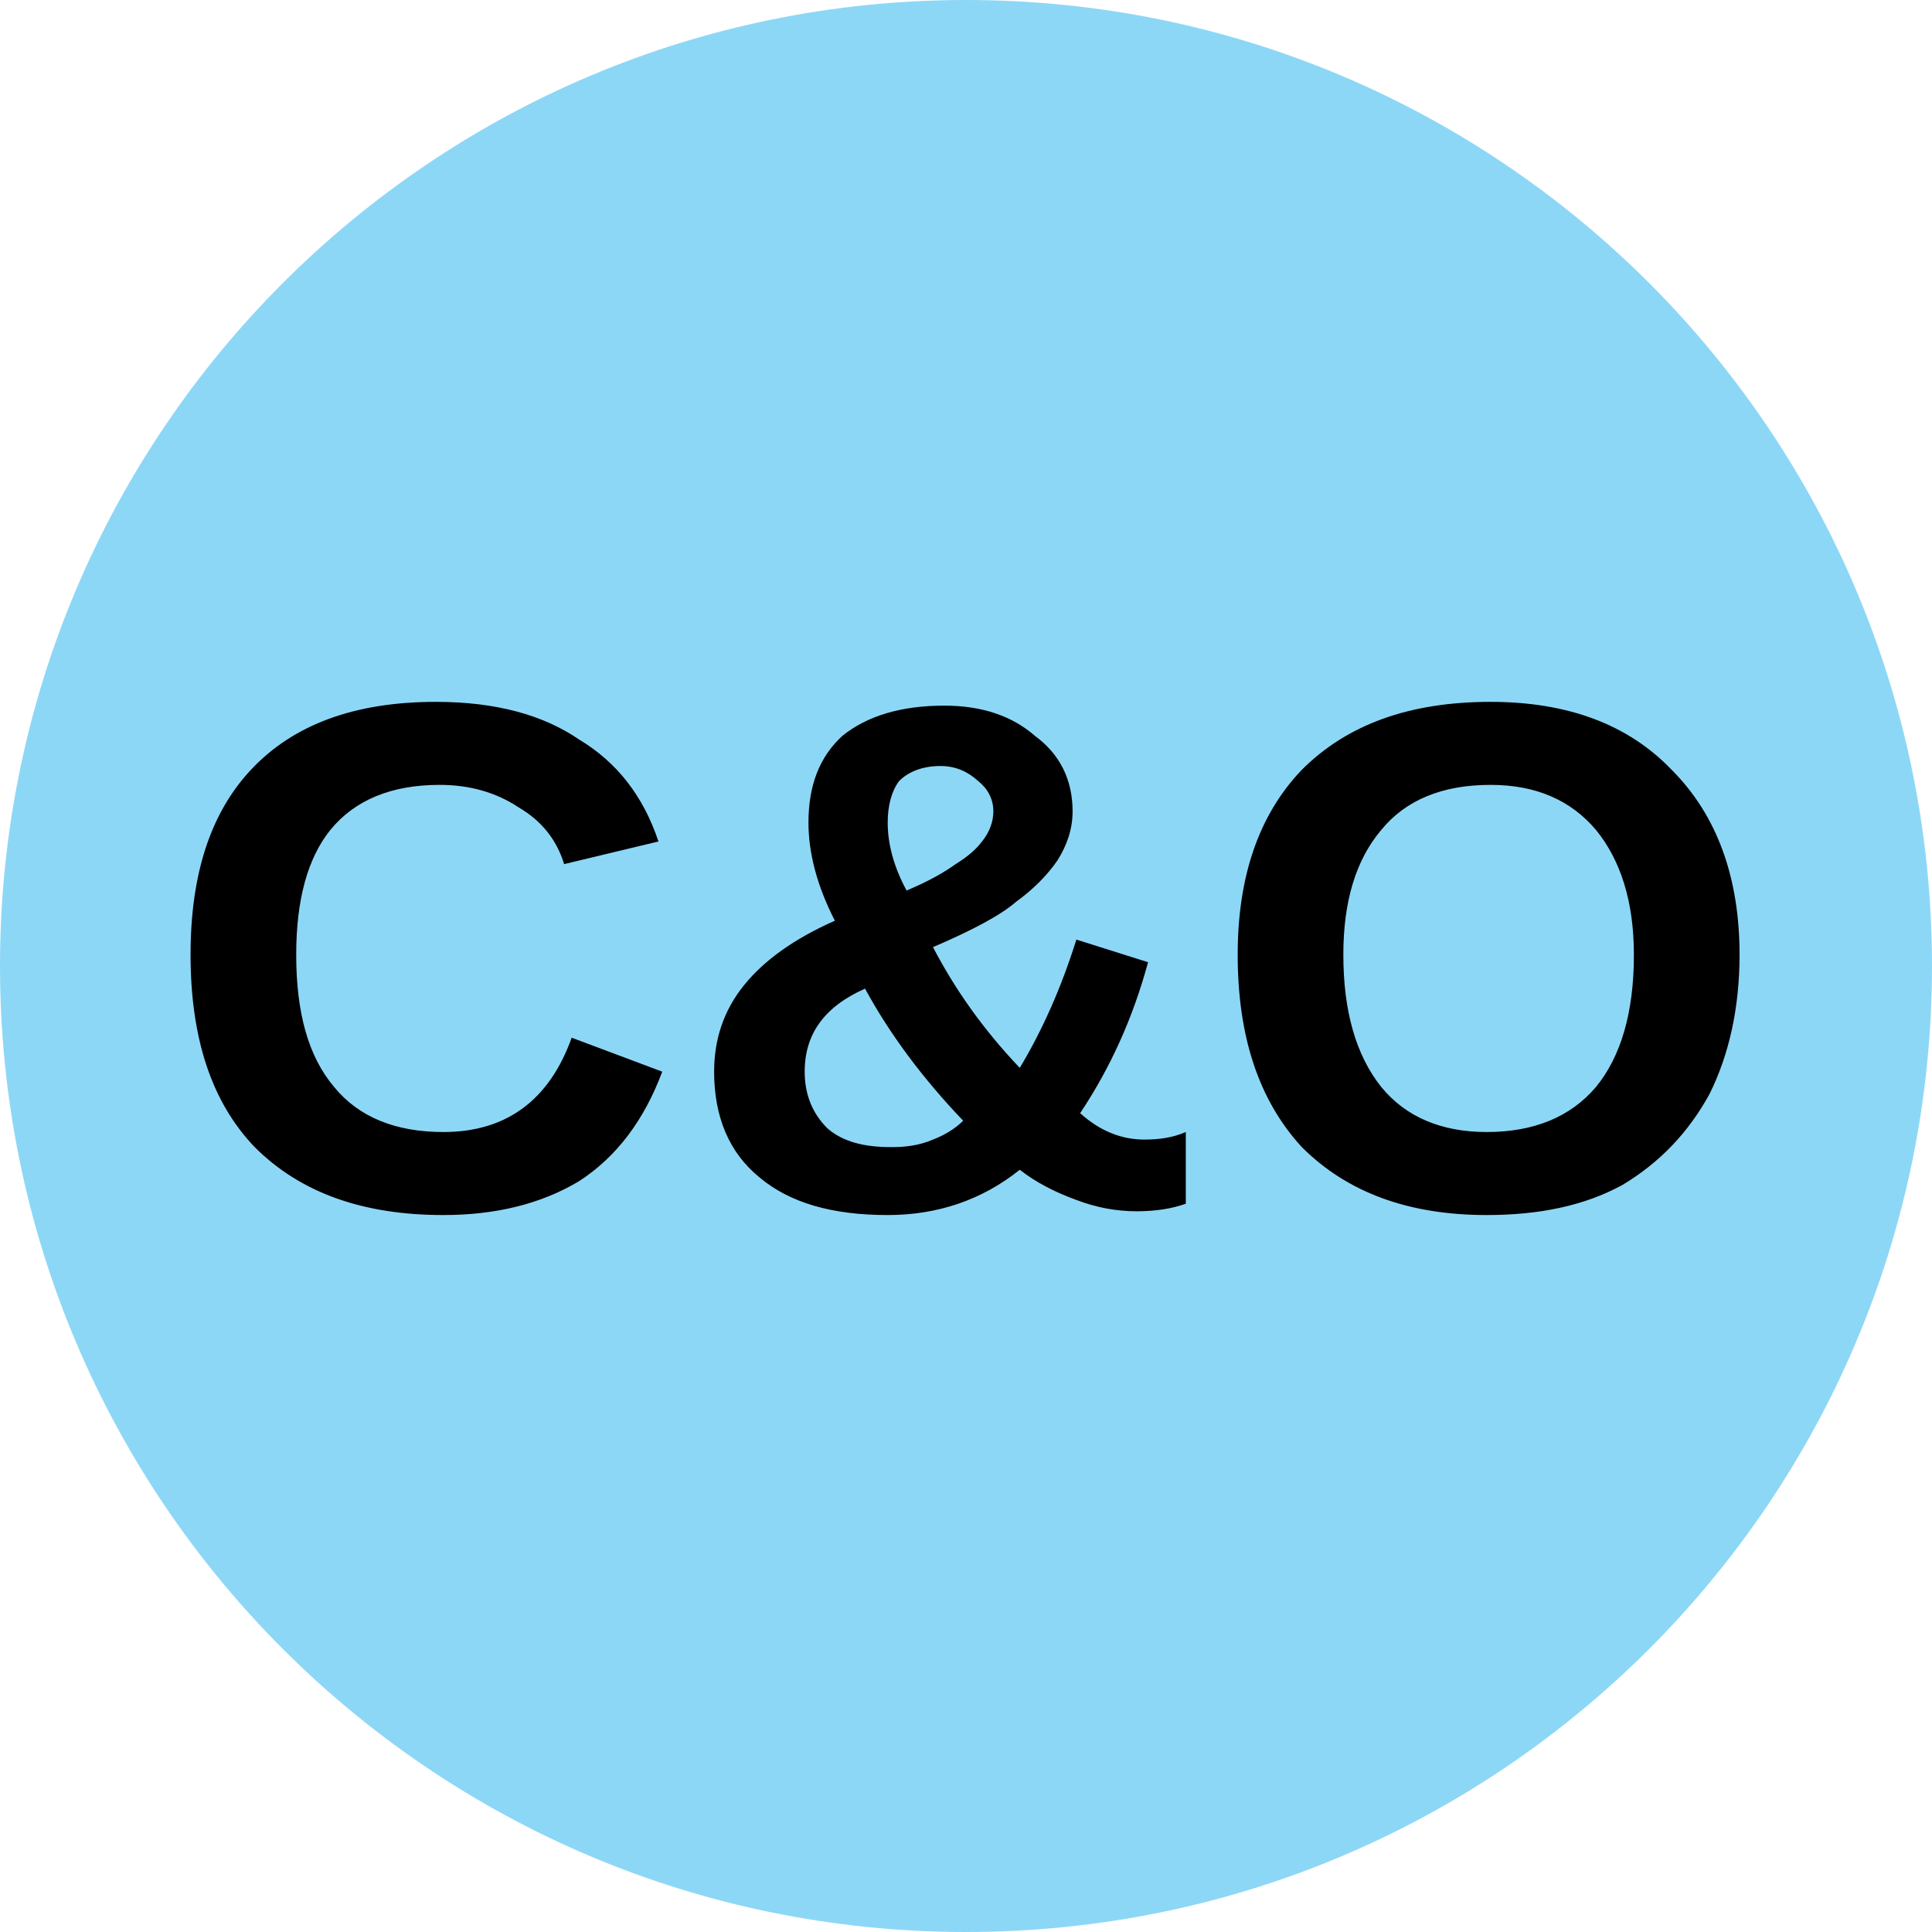
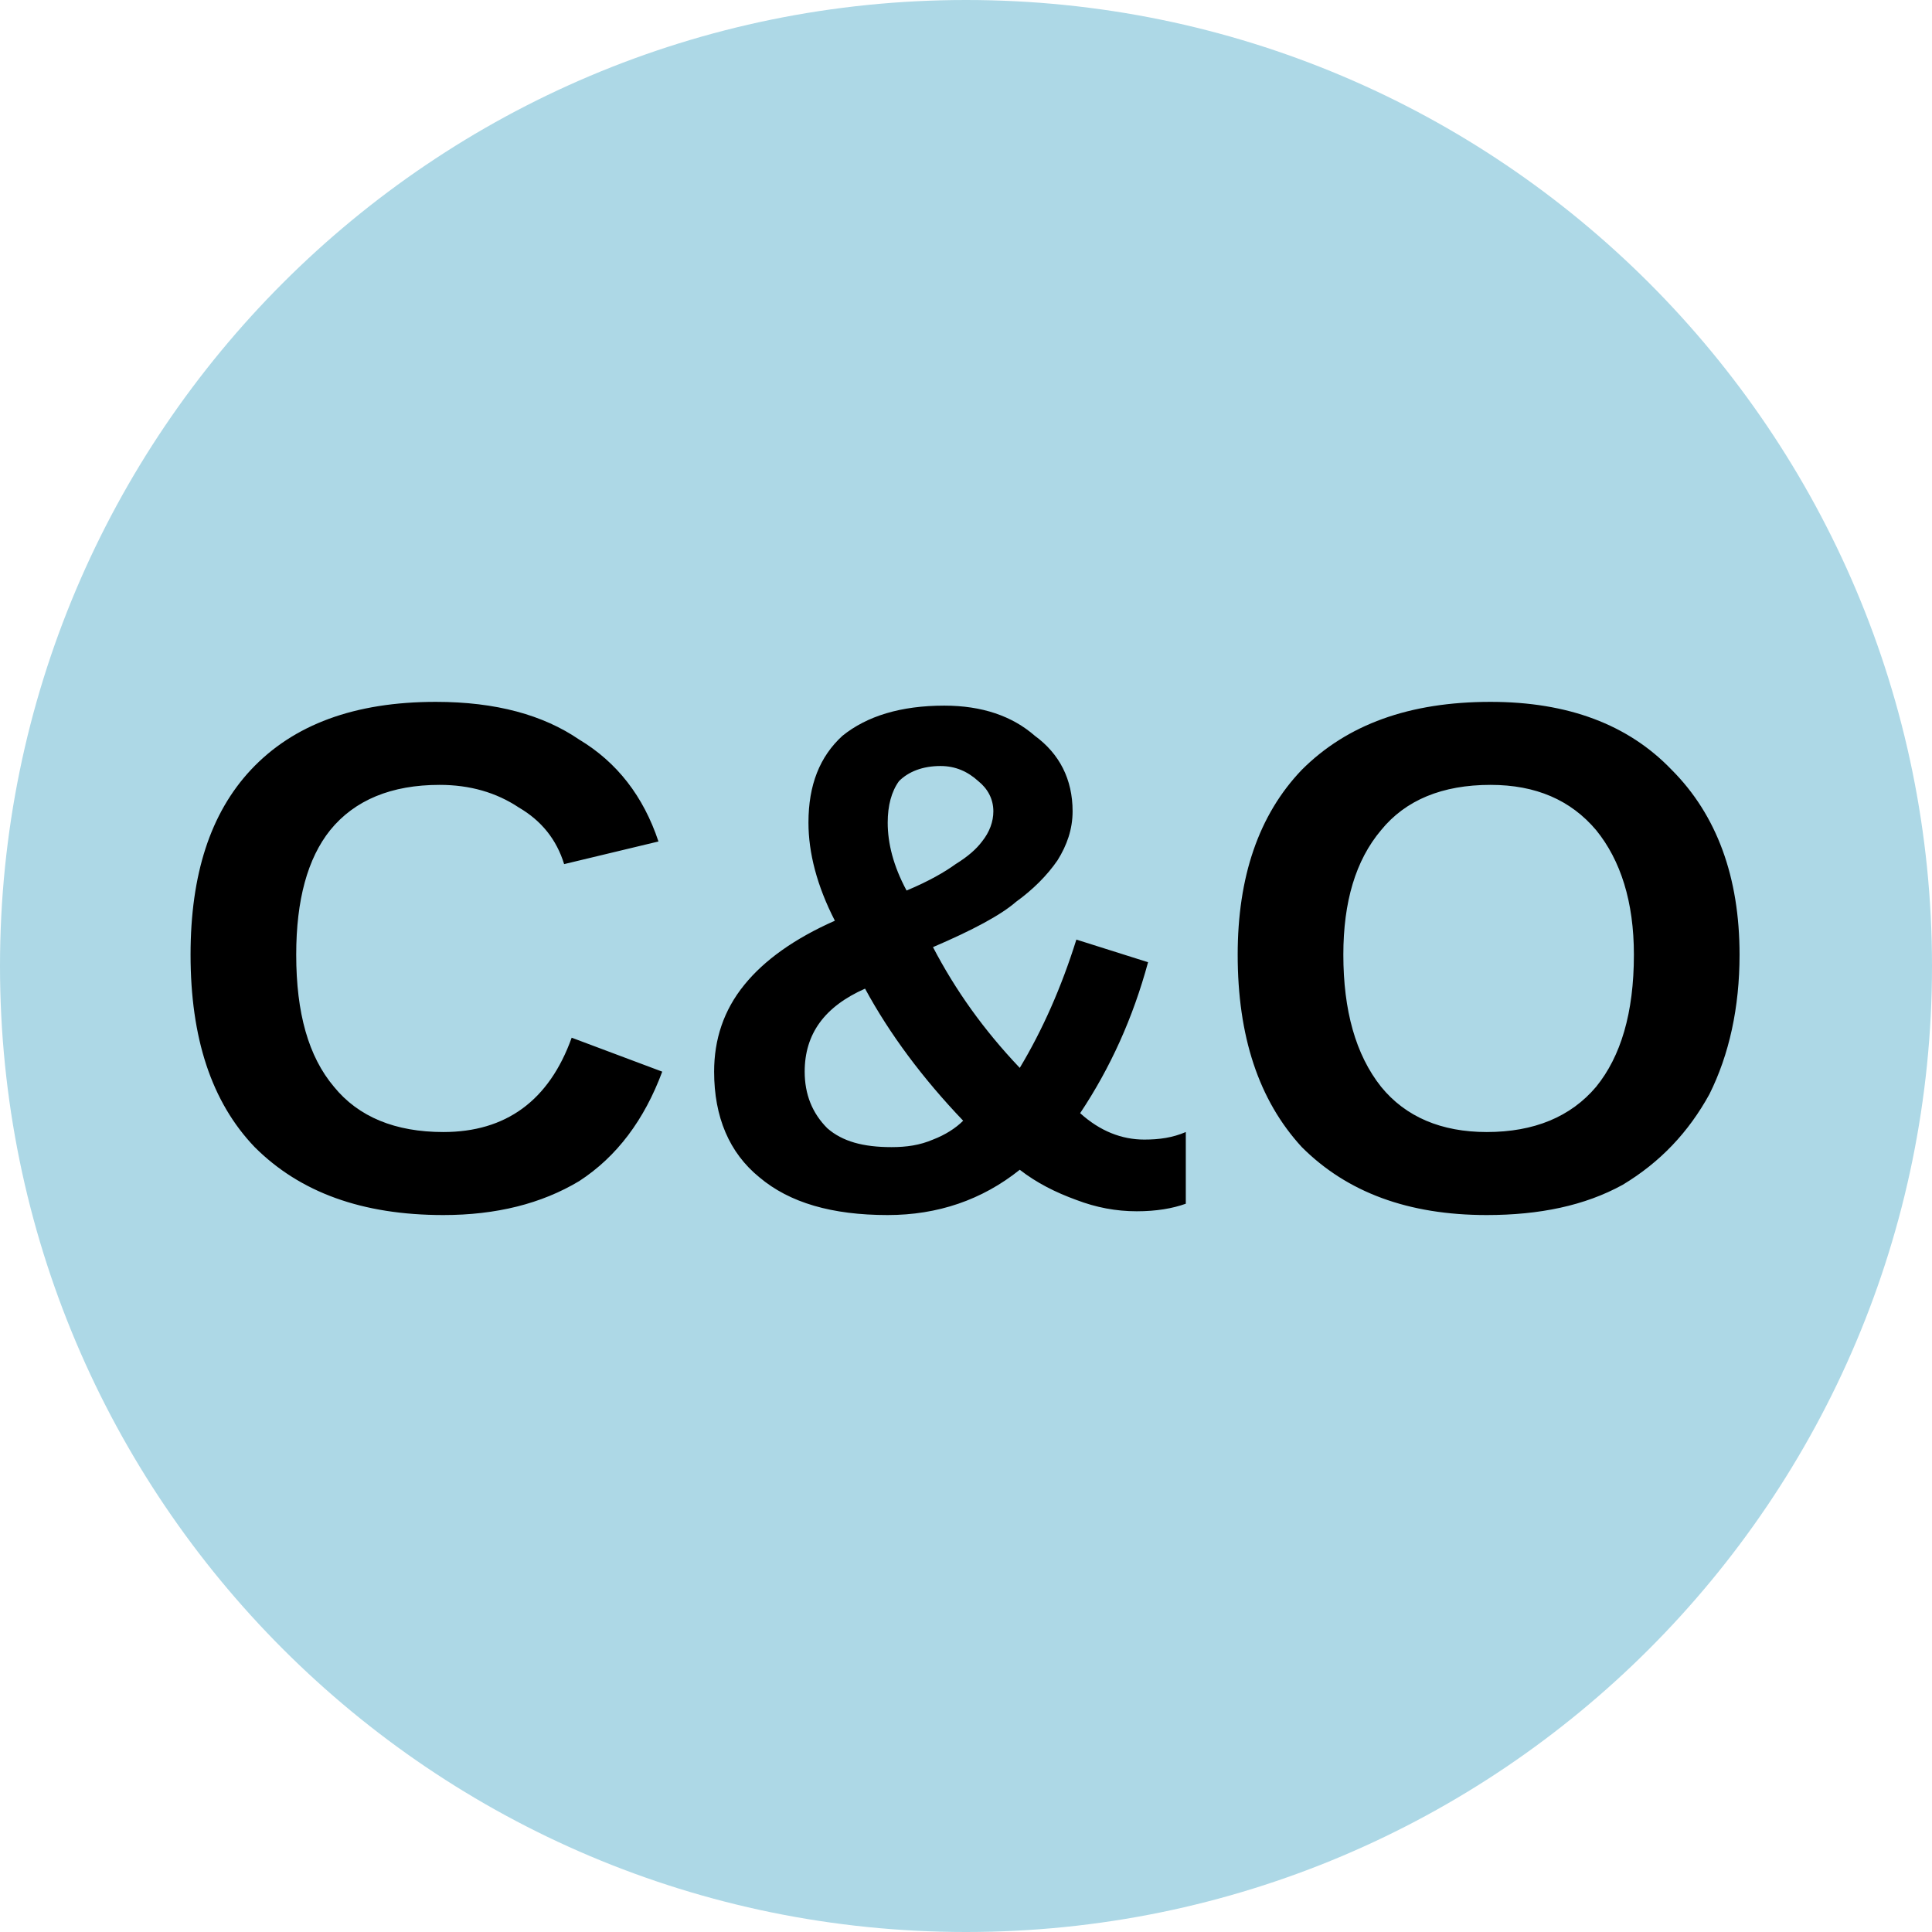
<svg xmlns="http://www.w3.org/2000/svg" viewBox="0 0 8 8">
-   <circle cx="4" cy="4" r="4" fill="#8dd7f6" />
+   <circle cx="4" cy="4" r="4" fill="#add8e6" />
  <text x="4" y="5" text-anchor="middle" font-weight="700" font-size="3" font-family="Arial" fill="black">C&amp;O</text>
</svg>
